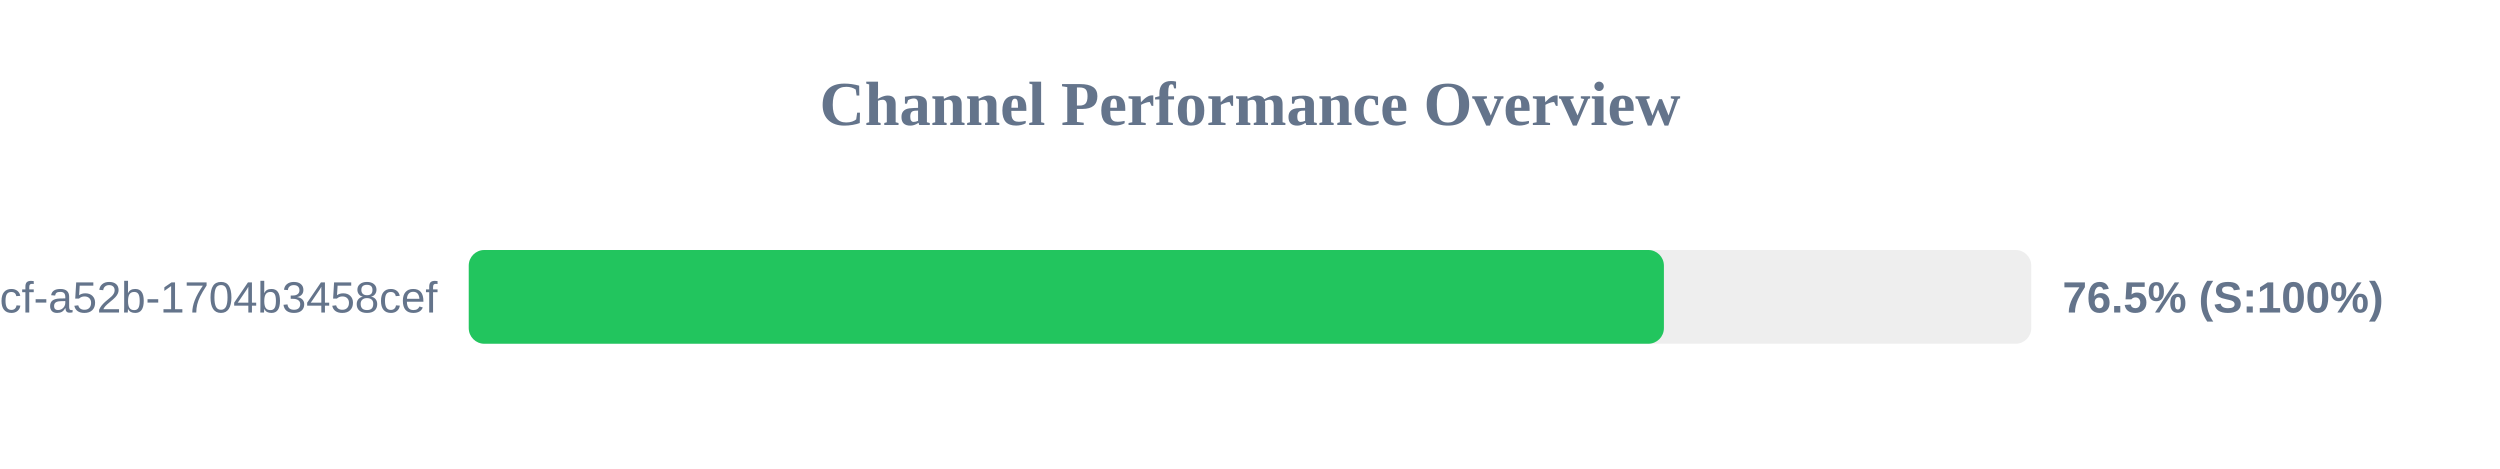
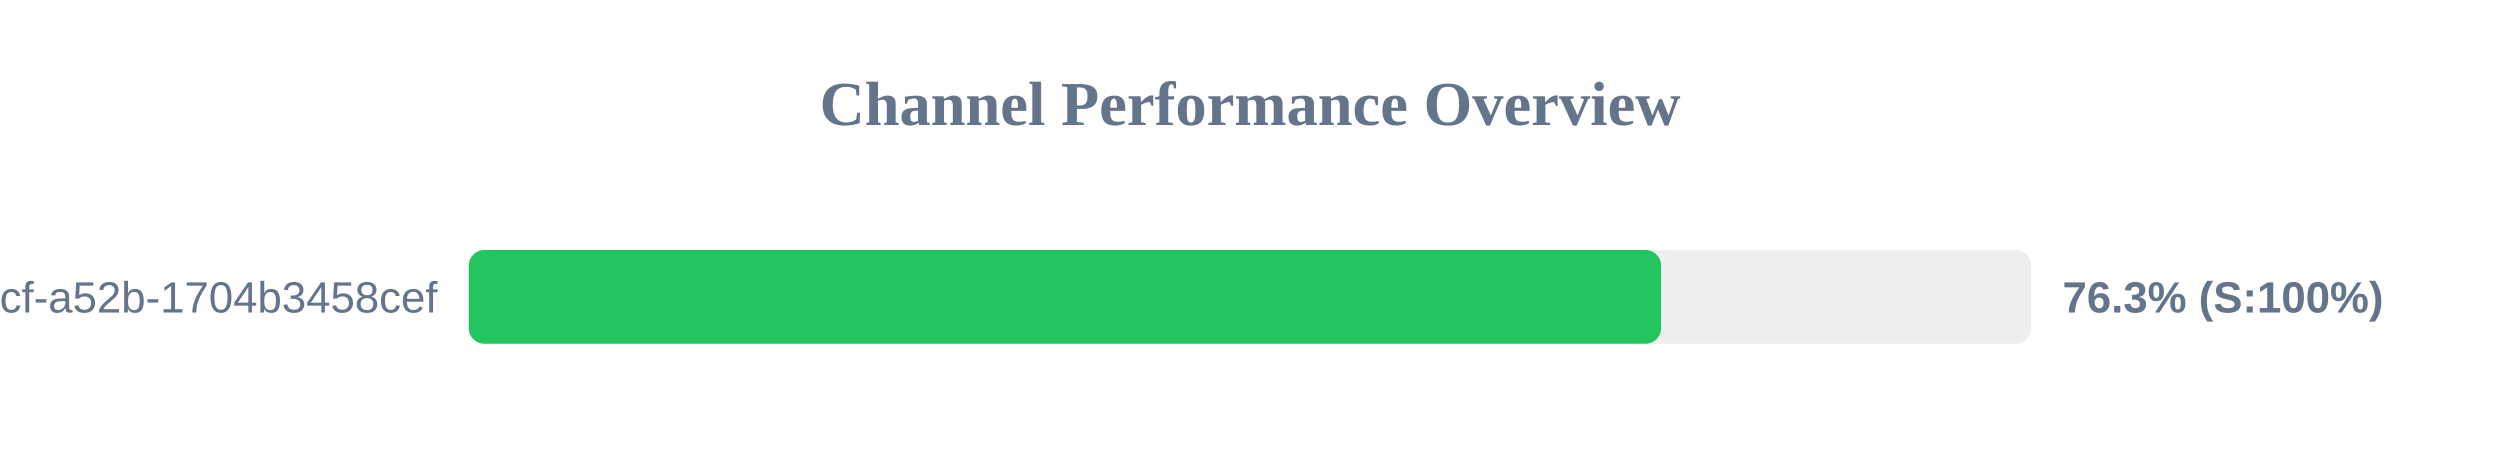
<svg xmlns="http://www.w3.org/2000/svg" width="800" height="150" version="1.1">
  <style>
        .row { font: 14px Arial; fill: #64748b; }
        .score { font: bold 14px Arial; fill: #64748b; }
    </style>
  <text x="400" y="40" text-anchor="middle" font-size="20px" font-weight="bold" fill="#64748b">Channel Performance Overview</text>
  <rect x="150" y="80" width="500" height="30" fill="#eee" rx="5" />
-   <rect x="150" y="80" width="382.45" height="30" fill="#22c55e" rx="5" />
+   <rect x="150" y="80" width="381.55" height="30" fill="#22c55e" rx="5" />
  <text x="140" y="100" text-anchor="end" class="row">?uuid=0cb527d9-6117-4bcf-a52b-1704b3458cef</text>
-   <text x="660" y="100" text-anchor="start" class="score">76.5% (S:100%)</text>
+   <text x="660" y="100" text-anchor="start" class="score">76.3% (S:100%)</text>
</svg>
